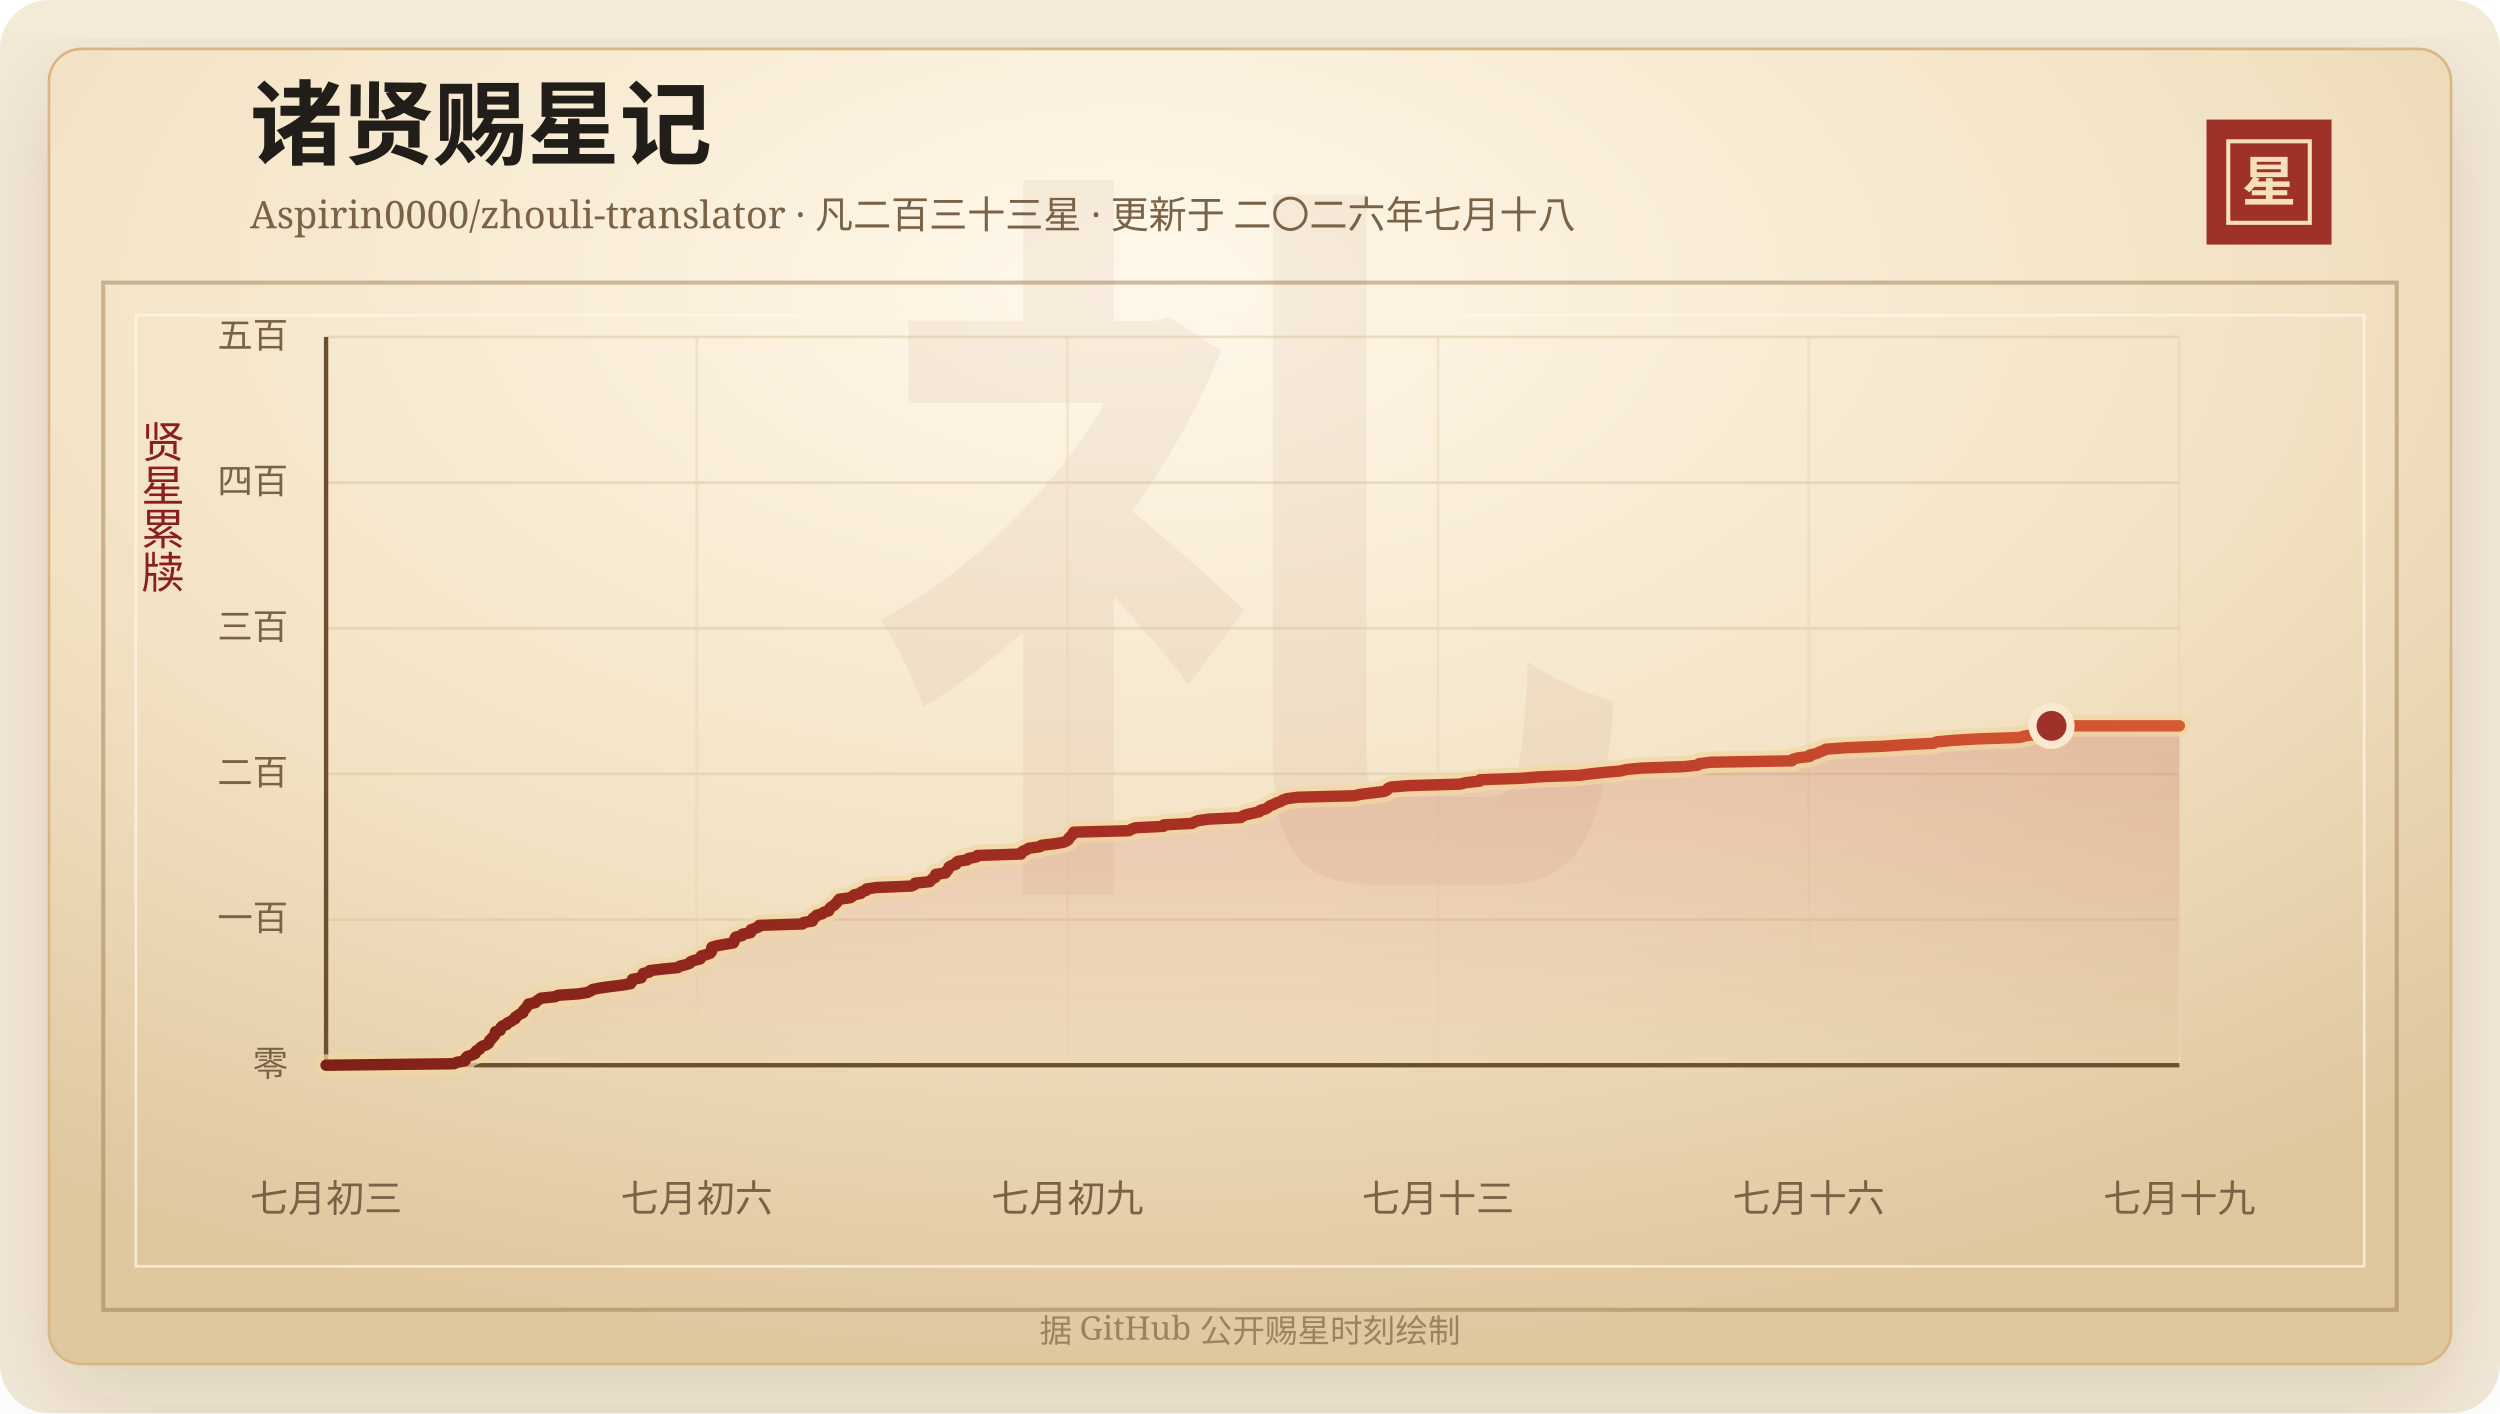
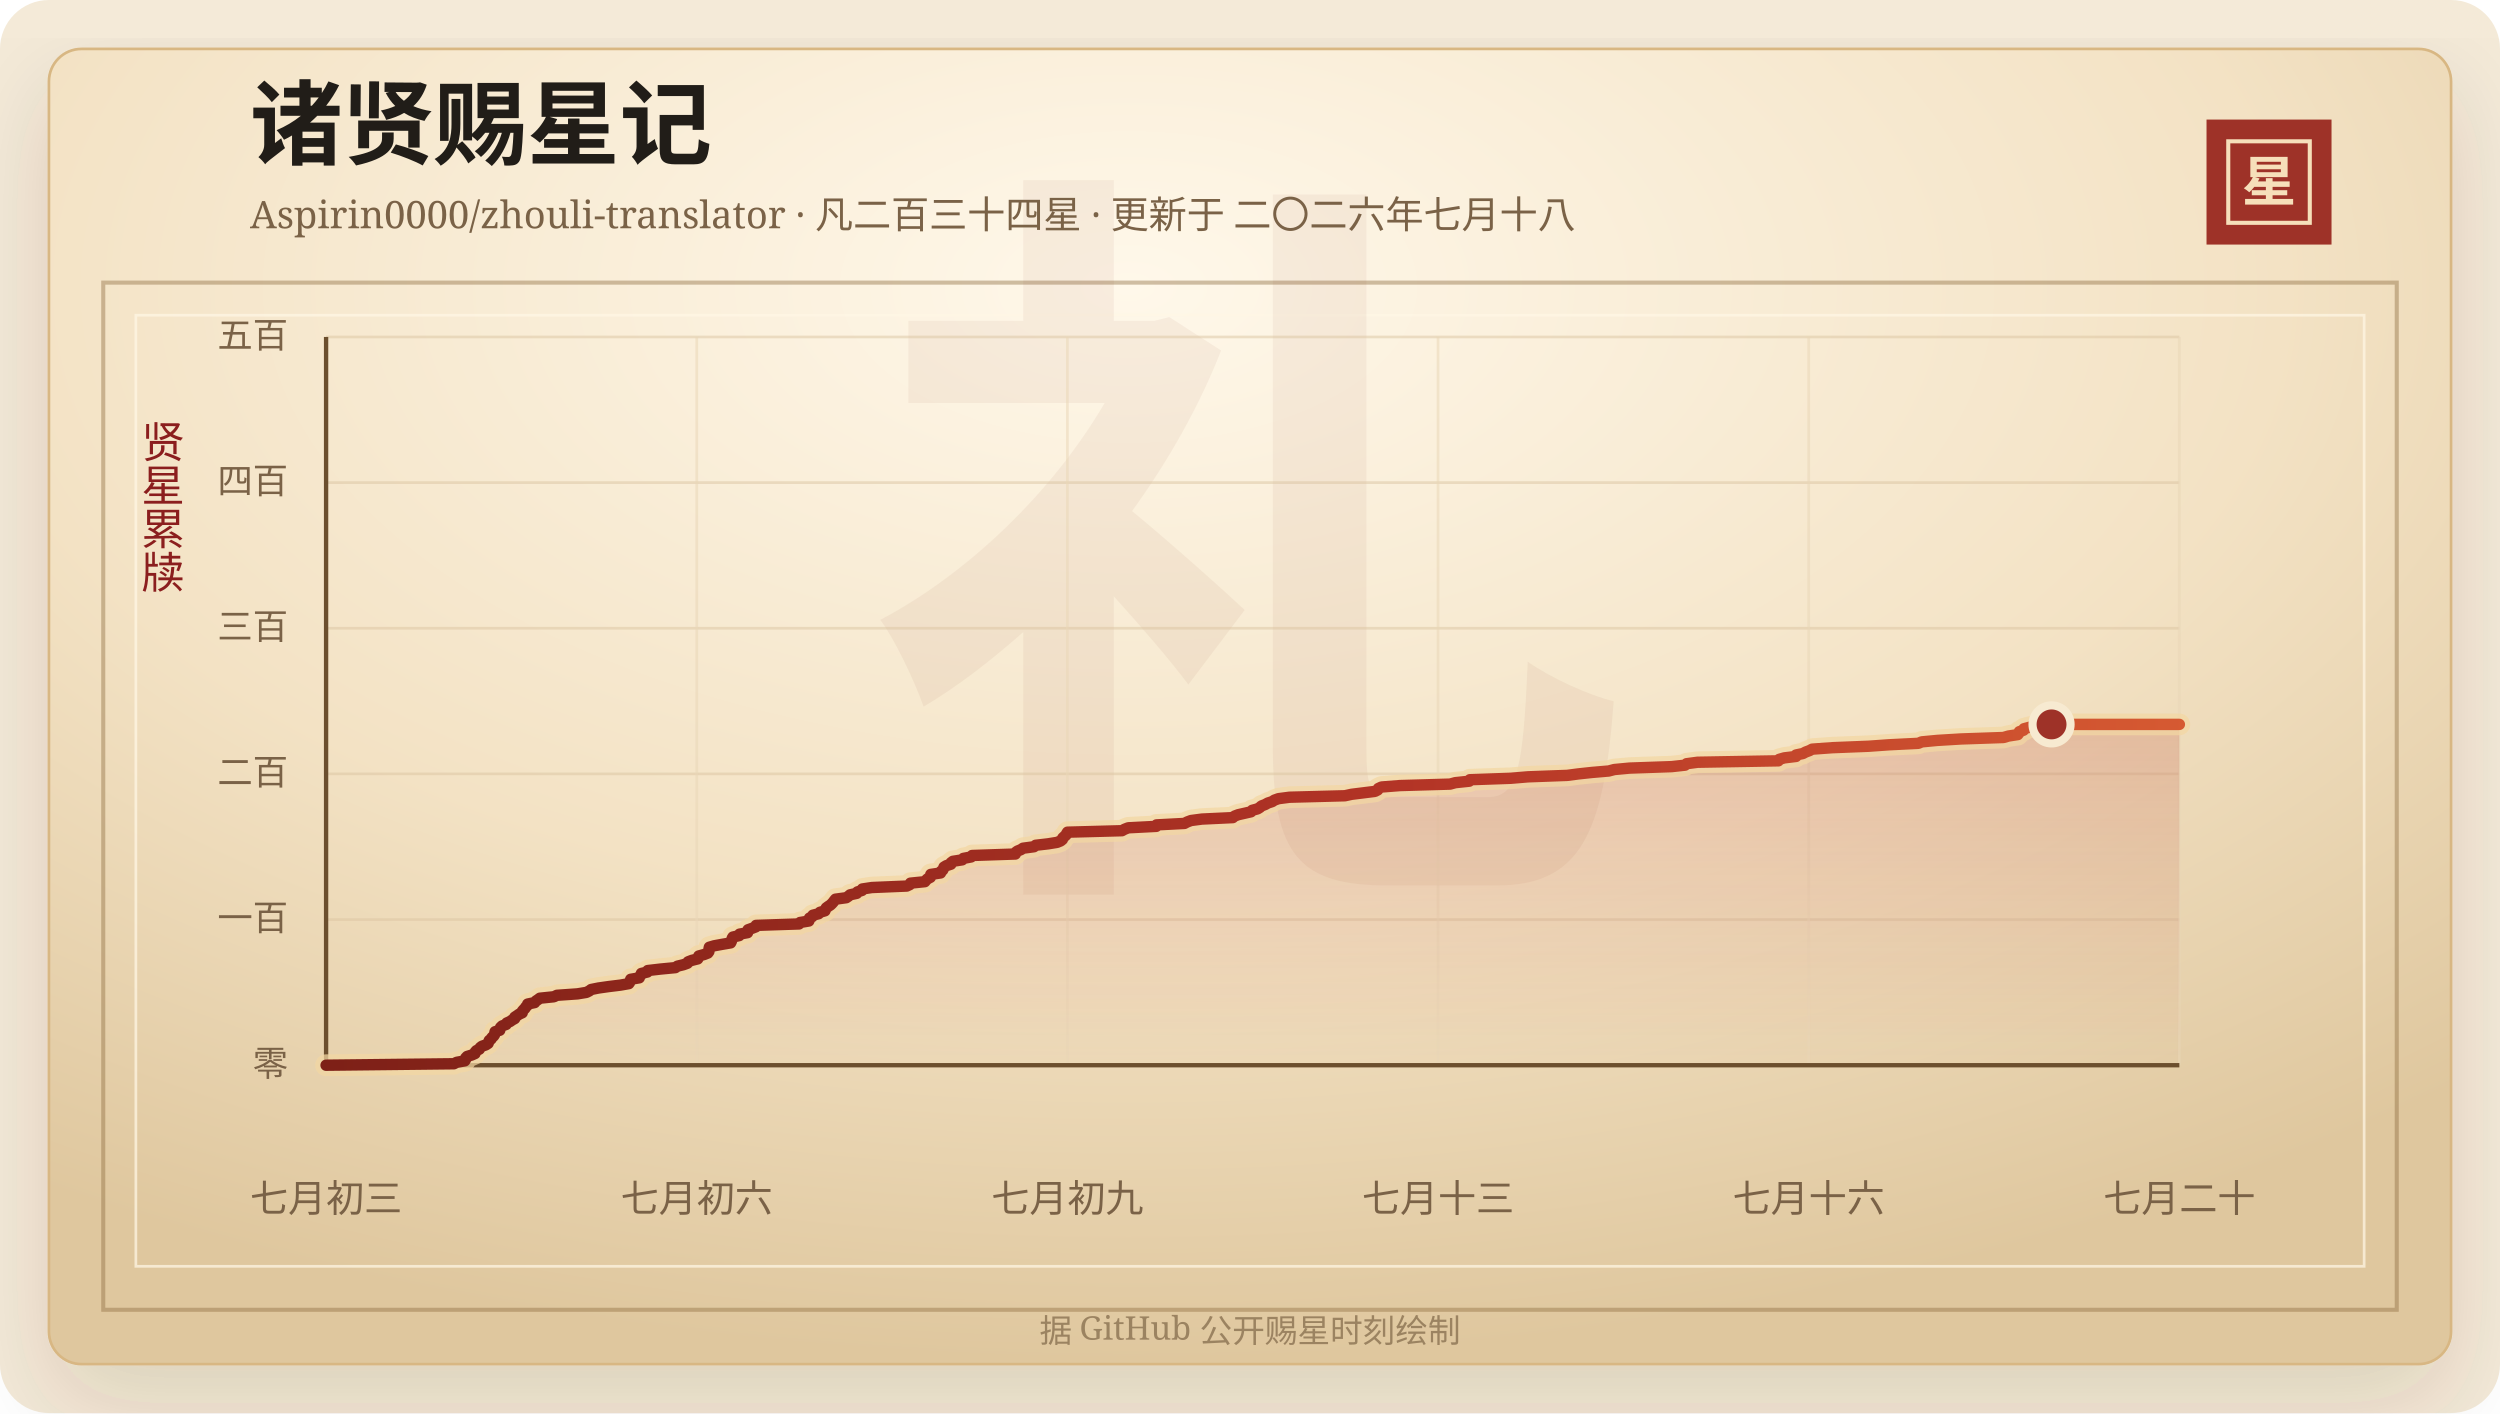
<svg xmlns="http://www.w3.org/2000/svg" width="920" height="520" viewBox="0 0 920 520" role="img" aria-labelledby="title desc">
  <defs>
    <linearGradient id="line" x1="0" x2="1" y1="0" y2="0">
      <stop offset="0%" stop-color="#7d2017" />
      <stop offset="58%" stop-color="#b33426" />
      <stop offset="100%" stop-color="#d65a32" />
    </linearGradient>
    <linearGradient id="area" x1="0" x2="0" y1="0" y2="1">
      <stop offset="0%" stop-color="#b33426" stop-opacity="0.2" />
      <stop offset="100%" stop-color="#b33426" stop-opacity="0" />
    </linearGradient>
    <radialGradient id="paper" cx="45%" cy="18%" r="82%">
      <stop offset="0%" stop-color="#fff8ea" />
      <stop offset="58%" stop-color="#f3e2c4" />
      <stop offset="100%" stop-color="#dfc79e" />
    </radialGradient>
    <filter id="shadow" x="-20%" y="-20%" width="140%" height="140%">
      <feDropShadow dx="0" dy="14" stdDeviation="18" flood-color="#3b2a20" flood-opacity="0.14" />
    </filter>
  </defs>
  <rect width="920" height="520" rx="18" fill="#f4ead8" />
  <rect x="18" y="18" width="884" height="484" rx="12" fill="url(#paper)" stroke="#d8b783" filter="url(#shadow)" />
  <rect x="38" y="104" width="844" height="378" fill="none" stroke="#8c6b3f" stroke-opacity="0.42" stroke-width="1.5" />
  <rect x="50" y="116" width="820" height="350" fill="none" stroke="#fff7e5" stroke-opacity="0.72" />
  <text x="460" y="304" text-anchor="middle" fill="#8c342a" fill-opacity="0.06" font-family="Songti SC, STSong, SimSun, serif" font-size="280" font-weight="700">礼</text>
  <text x="92" y="58" fill="#211d18" font-family="Songti SC, STSong, SimSun, serif" font-size="34" font-weight="700">诸贤赐星记</text>
-   <text x="92" y="84" fill="#7a6247" font-family="Songti SC, STSong, SimSun, serif" font-size="14.0">Aspirin0000/zhouli-translator · 凡二百三十三星 · 更新于 二〇二六年七月十八</text>
+   <text x="92" y="84" fill="#7a6247" font-family="Songti SC, STSong, SimSun, serif" font-size="14.0">Aspirin0000/zhouli-translator · 凡二百三十四星 · 更新于 二〇二六年七月十八</text>
  <rect x="812" y="44" width="46" height="46" fill="#9e3228" />
  <rect x="820" y="52" width="30" height="30" fill="none" stroke="#f6dfba" stroke-width="1.5" />
  <text x="835" y="74" text-anchor="middle" fill="#f6dfba" font-family="Songti SC, STSong, SimSun, serif" font-size="20" font-weight="700">星</text>
  <text x="60" y="166" text-anchor="middle" fill="#8b1e1e" font-family="Songti SC, STSong, SimSun, serif" font-size="16" writing-mode="vertical-rl">贤星累牍</text>
  <line x1="120" y1="392.00" x2="802" y2="392.00" stroke="#d9c29e" stroke-opacity="0.48" />
  <text x="106" y="396.00" text-anchor="end" fill="#7a6247" font-family="Songti SC, STSong, SimSun, serif" font-size="13">零</text>
  <line x1="120" y1="338.40" x2="802" y2="338.40" stroke="#d9c29e" stroke-opacity="0.48" />
  <text x="106" y="342.40" text-anchor="end" fill="#7a6247" font-family="Songti SC, STSong, SimSun, serif" font-size="13">一百</text>
  <line x1="120" y1="284.80" x2="802" y2="284.80" stroke="#d9c29e" stroke-opacity="0.48" />
  <text x="106" y="288.80" text-anchor="end" fill="#7a6247" font-family="Songti SC, STSong, SimSun, serif" font-size="13">二百</text>
  <line x1="120" y1="231.20" x2="802" y2="231.20" stroke="#d9c29e" stroke-opacity="0.48" />
  <text x="106" y="235.20" text-anchor="end" fill="#7a6247" font-family="Songti SC, STSong, SimSun, serif" font-size="13">三百</text>
  <line x1="120" y1="177.60" x2="802" y2="177.60" stroke="#d9c29e" stroke-opacity="0.48" />
  <text x="106" y="181.60" text-anchor="end" fill="#7a6247" font-family="Songti SC, STSong, SimSun, serif" font-size="13">四百</text>
  <line x1="120" y1="124.00" x2="802" y2="124.00" stroke="#d9c29e" stroke-opacity="0.48" />
  <text x="106" y="128.00" text-anchor="end" fill="#7a6247" font-family="Songti SC, STSong, SimSun, serif" font-size="13">五百</text>
  <line x1="120.00" y1="124" x2="120.00" y2="392" stroke="#ead6b7" stroke-opacity="0.54" />
  <text x="120.00" y="446" text-anchor="middle" fill="#7a6247" font-family="Songti SC, STSong, SimSun, serif" font-size="14">七月初三</text>
  <line x1="256.40" y1="124" x2="256.40" y2="392" stroke="#ead6b7" stroke-opacity="0.54" />
  <text x="256.40" y="446" text-anchor="middle" fill="#7a6247" font-family="Songti SC, STSong, SimSun, serif" font-size="14">七月初六</text>
  <line x1="392.80" y1="124" x2="392.80" y2="392" stroke="#ead6b7" stroke-opacity="0.54" />
  <text x="392.80" y="446" text-anchor="middle" fill="#7a6247" font-family="Songti SC, STSong, SimSun, serif" font-size="14">七月初九</text>
  <line x1="529.20" y1="124" x2="529.20" y2="392" stroke="#ead6b7" stroke-opacity="0.54" />
  <text x="529.20" y="446" text-anchor="middle" fill="#7a6247" font-family="Songti SC, STSong, SimSun, serif" font-size="14">七月十三</text>
  <line x1="665.60" y1="124" x2="665.60" y2="392" stroke="#ead6b7" stroke-opacity="0.54" />
  <text x="665.60" y="446" text-anchor="middle" fill="#7a6247" font-family="Songti SC, STSong, SimSun, serif" font-size="14">七月十六</text>
  <line x1="802.00" y1="124" x2="802.00" y2="392" stroke="#ead6b7" stroke-opacity="0.54" />
-   <text x="802.00" y="446" text-anchor="middle" fill="#7a6247" font-family="Songti SC, STSong, SimSun, serif" font-size="14">七月十九</text>
+   <text x="802.00" y="446" text-anchor="middle" fill="#7a6247" font-family="Songti SC, STSong, SimSun, serif" font-size="14">七月二十</text>
  <line x1="120" y1="392" x2="802" y2="392" stroke="#6c4f2e" stroke-width="1.6" />
  <line x1="120" y1="124" x2="120" y2="392" stroke="#6c4f2e" stroke-width="1.6" />
-   <polygon points="120.00,392.00 120.00,392.00 167.03,391.46 168.08,390.93 171.08,390.39 171.39,389.86 171.43,389.32 171.95,388.78 173.66,388.25 174.88,387.71 174.93,387.18 175.40,386.64 176.50,386.10 176.77,385.57 177.44,385.03 178.94,384.50 179.75,383.96 179.97,383.42 180.18,382.89 180.87,382.35 181.16,381.82 181.80,381.28 182.15,380.74 182.23,380.21 182.34,379.67 184.08,379.14 184.16,378.60 184.40,378.06 184.98,377.53 186.47,376.99 186.69,376.46 187.91,375.92 188.67,375.38 189.64,374.85 189.66,374.31 190.48,373.78 191.25,373.24 192.43,372.70 192.44,372.17 192.88,371.63 193.44,371.10 193.77,370.56 194.34,370.02 194.47,369.49 197.07,368.95 197.45,368.42 198.28,367.88 199.00,367.34 204.20,366.81 205.34,366.27 212.98,365.74 216.29,365.20 217.37,364.66 218.07,364.13 220.79,363.59 224.55,363.06 228.96,362.52 232.05,361.98 232.43,361.45 232.57,360.91 232.76,360.38 235.95,359.84 236.06,359.30 236.60,358.77 236.72,358.23 238.98,357.70 239.11,357.16 243.80,356.62 249.37,356.09 250.13,355.55 252.35,355.02 253.85,354.48 254.12,353.94 255.50,353.41 257.67,352.87 257.98,352.34 258.07,351.80 260.05,351.26 261.44,350.73 261.83,350.19 261.87,349.66 261.88,349.12 261.99,348.58 263.79,348.05 266.78,347.51 269.91,346.98 270.19,346.44 270.34,345.90 270.44,345.37 270.77,344.83 273.11,344.30 273.24,343.76 276.20,343.22 276.24,342.69 276.38,342.15 277.88,341.62 279.27,341.08 279.37,340.54 295.34,340.01 295.73,339.47 298.97,338.94 299.18,338.40 299.23,337.86 300.25,337.33 300.50,336.79 302.61,336.26 303.13,335.72 304.98,335.18 305.17,334.65 305.46,334.11 306.19,333.58 307.02,333.04 307.58,332.50 308.06,331.97 308.46,331.43 308.89,330.90 312.89,330.36 313.71,329.82 314.33,329.29 316.79,328.75 317.05,328.22 318.76,327.68 318.89,327.14 322.43,326.61 335.39,326.07 336.52,325.54 336.76,325.00 342.11,324.46 342.55,323.93 343.11,323.39 344.16,322.86 344.30,322.32 344.32,321.78 347.96,321.25 348.06,320.71 348.77,320.18 349.04,319.64 349.22,319.10 350.09,318.57 351.79,318.03 351.83,317.50 352.54,316.96 356.00,316.42 356.43,315.89 359.33,315.35 359.69,314.82 375.74,314.28 375.79,313.74 376.50,313.21 377.82,312.67 378.61,312.14 382.68,311.60 383.30,311.06 387.92,310.53 391.29,309.99 392.58,309.46 393.26,308.92 393.38,308.38 393.95,307.85 394.56,307.31 394.82,306.78 395.15,306.24 415.38,305.70 416.35,305.17 417.73,304.63 428.15,304.10 428.23,303.56 438.63,303.02 439.62,302.49 441.06,301.95 445.12,301.42 456.59,300.88 457.21,300.34 458.62,299.81 461.02,299.27 463.36,298.74 463.80,298.20 465.80,297.66 466.66,297.13 467.27,296.59 468.65,296.06 469.62,295.52 471.27,294.98 472.06,294.45 473.60,293.91 477.69,293.38 498.26,292.84 500.77,292.30 505.08,291.77 509.43,291.23 510.47,290.70 510.73,290.16 511.88,289.62 518.72,289.09 537.38,288.55 539.33,288.02 544.51,287.48 544.71,286.94 559.86,286.41 566.35,285.87 580.91,285.34 585.04,284.80 590.11,284.26 596.35,283.73 598.41,283.19 604.07,282.66 619.73,282.12 624.71,281.58 625.28,281.05 629.37,280.51 659.42,279.98 659.73,279.44 661.61,278.90 665.99,278.37 665.99,277.83 668.53,277.30 669.54,276.76 670.99,276.22 671.98,275.69 679.49,275.15 692.93,274.62 700.59,274.08 711.46,273.54 712.71,273.01 718.45,272.47 727.29,271.94 743.08,271.40 744.97,270.86 748.41,270.33 748.84,269.79 748.99,269.26 750.56,268.72 750.71,268.18 752.68,267.65 754.97,267.11 802.00,267.11 802.00,392.00" fill="url(#area)" />
-   <polyline points="120.00,392.00 167.03,391.46 168.08,390.93 171.08,390.39 171.39,389.86 171.43,389.32 171.95,388.78 173.66,388.25 174.88,387.71 174.93,387.18 175.40,386.64 176.50,386.10 176.77,385.57 177.44,385.03 178.94,384.50 179.75,383.96 179.97,383.42 180.18,382.89 180.87,382.35 181.16,381.82 181.80,381.28 182.15,380.74 182.23,380.21 182.34,379.67 184.08,379.14 184.16,378.60 184.40,378.06 184.98,377.53 186.47,376.99 186.69,376.46 187.91,375.92 188.67,375.38 189.64,374.85 189.66,374.31 190.48,373.78 191.25,373.24 192.43,372.70 192.44,372.17 192.88,371.63 193.44,371.10 193.77,370.56 194.34,370.02 194.47,369.49 197.07,368.95 197.45,368.42 198.28,367.88 199.00,367.34 204.20,366.81 205.34,366.27 212.98,365.74 216.29,365.20 217.37,364.66 218.07,364.13 220.79,363.59 224.55,363.06 228.96,362.52 232.05,361.98 232.43,361.45 232.57,360.91 232.76,360.38 235.95,359.84 236.06,359.30 236.60,358.77 236.72,358.23 238.98,357.70 239.11,357.16 243.80,356.62 249.37,356.09 250.13,355.55 252.35,355.02 253.85,354.48 254.12,353.94 255.50,353.41 257.67,352.87 257.98,352.34 258.07,351.80 260.05,351.26 261.44,350.73 261.83,350.19 261.87,349.66 261.88,349.12 261.99,348.58 263.79,348.05 266.78,347.51 269.91,346.98 270.19,346.44 270.34,345.90 270.44,345.37 270.77,344.83 273.11,344.30 273.24,343.76 276.20,343.22 276.24,342.69 276.38,342.15 277.88,341.62 279.27,341.08 279.37,340.54 295.34,340.01 295.73,339.47 298.97,338.94 299.18,338.40 299.23,337.86 300.25,337.33 300.50,336.79 302.61,336.26 303.13,335.72 304.98,335.18 305.17,334.65 305.46,334.11 306.19,333.58 307.02,333.04 307.58,332.50 308.06,331.97 308.46,331.43 308.89,330.90 312.89,330.36 313.71,329.82 314.33,329.29 316.79,328.75 317.05,328.22 318.76,327.68 318.89,327.14 322.43,326.61 335.39,326.07 336.52,325.54 336.76,325.00 342.11,324.46 342.55,323.93 343.11,323.39 344.16,322.86 344.30,322.32 344.32,321.78 347.96,321.25 348.06,320.71 348.77,320.18 349.04,319.64 349.22,319.10 350.09,318.57 351.79,318.03 351.83,317.50 352.54,316.96 356.00,316.42 356.43,315.89 359.33,315.35 359.69,314.82 375.74,314.28 375.79,313.74 376.50,313.21 377.82,312.67 378.61,312.14 382.68,311.60 383.30,311.06 387.92,310.53 391.29,309.99 392.58,309.46 393.26,308.92 393.38,308.38 393.95,307.85 394.56,307.31 394.82,306.78 395.15,306.24 415.38,305.70 416.35,305.17 417.73,304.63 428.15,304.10 428.23,303.56 438.63,303.02 439.62,302.49 441.06,301.95 445.12,301.42 456.59,300.88 457.21,300.34 458.62,299.81 461.02,299.27 463.36,298.74 463.80,298.20 465.80,297.66 466.66,297.13 467.27,296.59 468.65,296.06 469.62,295.52 471.27,294.98 472.06,294.45 473.60,293.91 477.69,293.38 498.26,292.84 500.77,292.30 505.08,291.77 509.43,291.23 510.47,290.70 510.73,290.16 511.88,289.62 518.72,289.09 537.38,288.55 539.33,288.02 544.51,287.48 544.71,286.94 559.86,286.41 566.35,285.87 580.91,285.34 585.04,284.80 590.11,284.26 596.35,283.73 598.41,283.19 604.07,282.66 619.73,282.12 624.71,281.58 625.28,281.05 629.37,280.51 659.42,279.98 659.73,279.44 661.61,278.90 665.99,278.37 665.99,277.83 668.53,277.30 669.54,276.76 670.99,276.22 671.98,275.69 679.49,275.15 692.93,274.62 700.59,274.08 711.46,273.54 712.71,273.01 718.45,272.47 727.29,271.94 743.08,271.40 744.97,270.86 748.41,270.33 748.84,269.79 748.99,269.26 750.56,268.72 750.71,268.18 752.68,267.65 754.97,267.11 802.00,267.11" fill="none" stroke="#f3d7a2" stroke-width="8" stroke-linecap="round" stroke-linejoin="round" opacity="0.72" />
-   <polyline points="120.00,392.00 167.03,391.46 168.08,390.93 171.08,390.39 171.39,389.86 171.43,389.32 171.95,388.78 173.66,388.25 174.88,387.71 174.93,387.18 175.40,386.64 176.50,386.10 176.77,385.57 177.44,385.03 178.94,384.50 179.75,383.96 179.97,383.42 180.18,382.89 180.87,382.35 181.16,381.82 181.80,381.28 182.15,380.74 182.23,380.21 182.34,379.67 184.08,379.14 184.16,378.60 184.40,378.06 184.98,377.53 186.47,376.99 186.69,376.46 187.91,375.92 188.67,375.38 189.64,374.85 189.66,374.31 190.48,373.78 191.25,373.24 192.43,372.70 192.44,372.17 192.88,371.63 193.44,371.10 193.77,370.56 194.34,370.02 194.47,369.49 197.07,368.95 197.45,368.42 198.28,367.88 199.00,367.34 204.20,366.81 205.34,366.27 212.98,365.74 216.29,365.20 217.37,364.66 218.07,364.13 220.79,363.59 224.55,363.06 228.96,362.52 232.05,361.98 232.43,361.45 232.57,360.91 232.76,360.38 235.95,359.84 236.06,359.30 236.60,358.77 236.72,358.23 238.98,357.70 239.11,357.16 243.80,356.62 249.37,356.09 250.13,355.55 252.35,355.02 253.85,354.48 254.12,353.94 255.50,353.41 257.67,352.87 257.98,352.34 258.07,351.80 260.05,351.26 261.44,350.73 261.83,350.19 261.87,349.66 261.88,349.12 261.99,348.58 263.79,348.05 266.78,347.51 269.91,346.98 270.19,346.44 270.34,345.90 270.44,345.37 270.77,344.83 273.11,344.30 273.24,343.76 276.20,343.22 276.24,342.69 276.38,342.15 277.88,341.62 279.27,341.08 279.37,340.54 295.34,340.01 295.73,339.47 298.97,338.94 299.18,338.40 299.23,337.86 300.25,337.33 300.50,336.79 302.61,336.26 303.13,335.72 304.98,335.18 305.17,334.65 305.46,334.11 306.19,333.58 307.02,333.04 307.58,332.50 308.06,331.97 308.46,331.43 308.89,330.90 312.89,330.36 313.71,329.82 314.33,329.29 316.79,328.75 317.05,328.22 318.76,327.68 318.89,327.14 322.43,326.61 335.39,326.07 336.52,325.54 336.76,325.00 342.11,324.46 342.55,323.93 343.11,323.39 344.16,322.86 344.30,322.32 344.32,321.78 347.96,321.25 348.06,320.71 348.77,320.18 349.04,319.64 349.22,319.10 350.09,318.57 351.79,318.03 351.83,317.50 352.54,316.96 356.00,316.42 356.43,315.89 359.33,315.35 359.69,314.82 375.74,314.28 375.79,313.74 376.50,313.21 377.82,312.67 378.61,312.14 382.68,311.60 383.30,311.06 387.92,310.53 391.29,309.99 392.58,309.46 393.26,308.92 393.38,308.38 393.95,307.85 394.56,307.31 394.82,306.78 395.15,306.24 415.38,305.70 416.35,305.17 417.73,304.63 428.15,304.10 428.23,303.56 438.63,303.02 439.62,302.49 441.06,301.95 445.12,301.42 456.59,300.88 457.21,300.34 458.62,299.81 461.02,299.27 463.36,298.74 463.80,298.20 465.80,297.66 466.66,297.13 467.27,296.59 468.65,296.06 469.62,295.52 471.27,294.98 472.06,294.45 473.60,293.91 477.69,293.38 498.26,292.84 500.77,292.30 505.08,291.77 509.43,291.23 510.47,290.70 510.73,290.16 511.88,289.62 518.72,289.09 537.38,288.55 539.33,288.02 544.51,287.48 544.71,286.94 559.86,286.41 566.35,285.87 580.91,285.34 585.04,284.80 590.11,284.26 596.35,283.73 598.41,283.19 604.07,282.66 619.73,282.12 624.71,281.58 625.28,281.05 629.37,280.51 659.42,279.98 659.73,279.44 661.61,278.90 665.99,278.37 665.99,277.83 668.53,277.30 669.54,276.76 670.99,276.22 671.98,275.69 679.49,275.15 692.93,274.62 700.59,274.08 711.46,273.54 712.71,273.01 718.45,272.47 727.29,271.94 743.08,271.40 744.97,270.86 748.41,270.33 748.84,269.79 748.99,269.26 750.56,268.72 750.71,268.18 752.68,267.65 754.97,267.11 802.00,267.11" fill="none" stroke="url(#line)" stroke-width="4.2" stroke-linecap="round" stroke-linejoin="round" />
-   <circle cx="754.97" cy="267.11" r="7" fill="#9e3228" stroke="#f7ead1" stroke-width="3" />
+   <polygon points="120.00,392.00 120.00,392.00 167.03,391.46 168.07,390.93 171.04,390.39 171.35,389.86 171.39,389.32 171.90,388.78 173.59,388.25 174.80,387.71 174.85,387.18 175.31,386.64 176.40,386.10 176.67,385.57 177.33,385.03 178.82,384.50 179.63,383.96 179.83,383.42 180.05,382.89 180.73,382.35 181.02,381.82 181.65,381.28 182.00,380.74 182.07,380.21 182.19,379.67 183.91,379.14 183.99,378.60 184.23,378.06 184.80,377.53 186.28,376.99 186.49,376.46 187.69,375.92 188.45,375.38 189.41,374.85 189.43,374.31 190.24,373.78 191.00,373.24 192.18,372.70 192.18,372.17 192.62,371.63 193.17,371.10 193.50,370.56 194.06,370.02 194.19,369.49 196.76,368.95 197.15,368.42 197.96,367.88 198.68,367.34 203.82,366.81 204.95,366.27 212.51,365.74 215.80,365.20 216.86,364.66 217.56,364.13 220.25,363.59 223.97,363.06 228.34,362.52 231.40,361.98 231.77,361.45 231.91,360.91 232.10,360.38 235.25,359.84 235.37,359.30 235.89,358.77 236.02,358.23 238.25,357.70 238.38,357.16 243.02,356.62 248.54,356.09 249.29,355.55 251.48,355.02 252.97,354.48 253.24,353.94 254.61,353.41 256.76,352.87 257.06,352.34 257.15,351.80 259.11,351.26 260.48,350.73 260.87,350.19 260.91,349.66 260.92,349.12 261.03,348.58 262.81,348.05 265.77,347.51 268.87,346.98 269.14,346.44 269.30,345.90 269.40,345.37 269.72,344.83 272.04,344.30 272.16,343.76 275.10,343.22 275.14,342.69 275.28,342.15 276.76,341.62 278.14,341.08 278.23,340.54 294.04,340.01 294.43,339.47 297.64,338.94 297.84,338.40 297.89,337.86 298.90,337.33 299.15,336.79 301.24,336.26 301.75,335.72 303.58,335.18 303.78,334.65 304.06,334.11 304.78,333.58 305.60,333.04 306.16,332.50 306.63,331.97 307.03,331.43 307.46,330.90 311.42,330.36 312.22,329.82 312.84,329.29 315.28,328.75 315.54,328.22 317.22,327.68 317.35,327.14 320.86,326.61 333.69,326.07 334.81,325.54 335.05,325.00 340.34,324.46 340.78,323.93 341.33,323.39 342.37,322.86 342.51,322.32 342.53,321.78 346.13,321.25 346.23,320.71 346.93,320.18 347.20,319.64 347.38,319.10 348.24,318.57 349.92,318.03 349.96,317.50 350.67,316.96 354.09,316.42 354.51,315.89 357.39,315.35 357.74,314.82 373.64,314.28 373.68,313.74 374.38,313.21 375.69,312.67 376.48,312.14 380.50,311.60 381.11,311.06 385.69,310.53 389.02,309.99 390.30,309.46 390.97,308.92 391.09,308.38 391.66,307.85 392.27,307.31 392.51,306.78 392.85,306.24 412.87,305.70 413.83,305.17 415.20,304.63 425.51,304.10 425.59,303.56 435.88,303.02 436.87,302.49 438.30,301.95 442.31,301.42 453.67,300.88 454.28,300.34 455.67,299.81 458.05,299.27 460.37,298.74 460.80,298.20 462.78,297.66 463.63,297.13 464.23,296.59 465.61,296.06 466.56,295.52 468.20,294.98 468.98,294.45 470.50,293.91 474.55,293.38 494.91,292.84 497.40,292.30 501.66,291.77 505.97,291.23 507.00,290.70 507.25,290.16 508.40,289.62 515.16,289.09 533.63,288.55 535.56,288.02 540.69,287.48 540.90,286.94 555.89,286.41 562.31,285.87 576.73,285.34 580.81,284.80 585.83,284.26 592.01,283.73 594.05,283.19 599.66,282.66 615.16,282.12 620.09,281.58 620.65,281.05 624.70,280.51 654.44,279.98 654.75,279.44 656.62,278.90 660.95,278.37 660.95,277.83 663.46,277.30 664.46,276.76 665.90,276.22 666.88,275.69 674.31,275.15 687.62,274.62 695.20,274.08 705.96,273.54 707.19,273.01 712.88,272.47 721.63,271.94 737.26,271.40 739.13,270.86 742.54,270.33 742.96,269.79 743.11,269.26 744.66,268.72 744.81,268.18 746.76,267.65 749.02,267.11 754.97,266.58 802.00,266.58 802.00,392.00" fill="url(#area)" />
+   <polyline points="120.00,392.00 167.03,391.46 168.07,390.93 171.04,390.39 171.35,389.86 171.39,389.32 171.90,388.78 173.59,388.25 174.80,387.71 174.85,387.18 175.31,386.64 176.40,386.10 176.67,385.57 177.33,385.03 178.82,384.50 179.63,383.96 179.83,383.42 180.05,382.89 180.73,382.35 181.02,381.82 181.65,381.28 182.00,380.74 182.07,380.21 182.19,379.67 183.91,379.14 183.99,378.60 184.23,378.06 184.80,377.53 186.28,376.99 186.49,376.46 187.69,375.92 188.45,375.38 189.41,374.85 189.43,374.31 190.24,373.78 191.00,373.24 192.18,372.70 192.18,372.17 192.62,371.63 193.17,371.10 193.50,370.56 194.06,370.02 194.19,369.49 196.76,368.95 197.15,368.42 197.96,367.88 198.68,367.34 203.82,366.81 204.95,366.27 212.51,365.74 215.80,365.20 216.86,364.66 217.56,364.13 220.25,363.59 223.97,363.06 228.34,362.52 231.40,361.98 231.77,361.45 231.91,360.91 232.10,360.38 235.25,359.84 235.37,359.30 235.89,358.77 236.02,358.23 238.25,357.70 238.38,357.16 243.02,356.62 248.54,356.09 249.29,355.55 251.48,355.02 252.97,354.48 253.24,353.94 254.61,353.41 256.76,352.87 257.06,352.34 257.15,351.80 259.11,351.26 260.48,350.73 260.87,350.19 260.91,349.66 260.92,349.12 261.03,348.58 262.81,348.05 265.77,347.51 268.87,346.98 269.14,346.44 269.30,345.90 269.40,345.37 269.72,344.83 272.04,344.30 272.16,343.76 275.10,343.22 275.14,342.69 275.28,342.15 276.76,341.62 278.14,341.08 278.23,340.54 294.04,340.01 294.43,339.47 297.64,338.94 297.84,338.40 297.89,337.86 298.90,337.33 299.15,336.79 301.24,336.26 301.75,335.72 303.58,335.18 303.78,334.65 304.06,334.11 304.78,333.58 305.60,333.04 306.16,332.50 306.63,331.97 307.03,331.43 307.46,330.90 311.42,330.36 312.22,329.82 312.84,329.29 315.28,328.75 315.54,328.22 317.22,327.68 317.35,327.14 320.86,326.61 333.69,326.07 334.81,325.54 335.05,325.00 340.34,324.46 340.78,323.93 341.33,323.39 342.37,322.86 342.51,322.32 342.53,321.78 346.13,321.25 346.23,320.71 346.93,320.18 347.20,319.64 347.38,319.10 348.24,318.57 349.92,318.03 349.96,317.50 350.67,316.96 354.09,316.42 354.51,315.89 357.39,315.35 357.74,314.82 373.64,314.28 373.68,313.74 374.38,313.21 375.69,312.67 376.48,312.14 380.50,311.60 381.11,311.06 385.69,310.53 389.02,309.99 390.30,309.46 390.97,308.92 391.09,308.38 391.66,307.85 392.27,307.31 392.51,306.78 392.85,306.24 412.87,305.70 413.83,305.17 415.20,304.63 425.51,304.10 425.59,303.56 435.88,303.02 436.87,302.49 438.30,301.95 442.31,301.42 453.67,300.88 454.28,300.34 455.67,299.81 458.05,299.27 460.37,298.74 460.80,298.20 462.78,297.66 463.63,297.13 464.23,296.59 465.61,296.06 466.56,295.52 468.20,294.98 468.98,294.45 470.50,293.91 474.55,293.38 494.91,292.84 497.40,292.30 501.66,291.77 505.97,291.23 507.00,290.70 507.25,290.16 508.40,289.62 515.16,289.09 533.63,288.55 535.56,288.02 540.69,287.48 540.90,286.94 555.89,286.41 562.31,285.87 576.73,285.34 580.81,284.80 585.83,284.26 592.01,283.73 594.05,283.19 599.66,282.66 615.16,282.12 620.09,281.58 620.65,281.05 624.70,280.51 654.44,279.98 654.75,279.44 656.62,278.90 660.95,278.37 660.95,277.83 663.46,277.30 664.46,276.76 665.90,276.22 666.88,275.69 674.31,275.15 687.62,274.62 695.20,274.08 705.96,273.54 707.19,273.01 712.88,272.47 721.63,271.94 737.26,271.40 739.13,270.86 742.54,270.33 742.96,269.79 743.11,269.26 744.66,268.72 744.81,268.18 746.76,267.65 749.02,267.11 754.97,266.58 802.00,266.58" fill="none" stroke="#f3d7a2" stroke-width="8" stroke-linecap="round" stroke-linejoin="round" opacity="0.72" />
+   <polyline points="120.00,392.00 167.03,391.46 168.07,390.93 171.04,390.39 171.35,389.86 171.39,389.32 171.90,388.78 173.59,388.25 174.80,387.71 174.85,387.18 175.31,386.64 176.40,386.10 176.67,385.57 177.33,385.03 178.82,384.50 179.63,383.96 179.83,383.42 180.05,382.89 180.73,382.35 181.02,381.82 181.65,381.28 182.00,380.74 182.07,380.21 182.19,379.67 183.91,379.14 183.99,378.60 184.23,378.06 184.80,377.53 186.28,376.99 186.49,376.46 187.69,375.92 188.45,375.38 189.41,374.85 189.43,374.31 190.24,373.78 191.00,373.24 192.18,372.70 192.18,372.17 192.62,371.63 193.17,371.10 193.50,370.56 194.06,370.02 194.19,369.49 196.76,368.95 197.15,368.42 197.96,367.88 198.68,367.34 203.82,366.81 204.95,366.27 212.51,365.74 215.80,365.20 216.86,364.66 217.56,364.13 220.25,363.59 223.97,363.06 228.34,362.52 231.40,361.98 231.77,361.45 231.91,360.91 232.10,360.38 235.25,359.84 235.37,359.30 235.89,358.77 236.02,358.23 238.25,357.70 238.38,357.16 243.02,356.62 248.54,356.09 249.29,355.55 251.48,355.02 252.97,354.48 253.24,353.94 254.61,353.41 256.76,352.87 257.06,352.34 257.15,351.80 259.11,351.26 260.48,350.73 260.87,350.19 260.91,349.66 260.92,349.12 261.03,348.58 262.81,348.05 265.77,347.51 268.87,346.98 269.14,346.44 269.30,345.90 269.40,345.37 269.72,344.83 272.04,344.30 272.16,343.76 275.10,343.22 275.14,342.69 275.28,342.15 276.76,341.62 278.14,341.08 278.23,340.54 294.04,340.01 294.43,339.47 297.64,338.94 297.84,338.40 297.89,337.86 298.90,337.33 299.15,336.79 301.24,336.26 301.75,335.72 303.58,335.18 303.78,334.65 304.06,334.11 304.78,333.58 305.60,333.04 306.16,332.50 306.63,331.97 307.03,331.43 307.46,330.90 311.42,330.36 312.22,329.82 312.84,329.29 315.28,328.75 315.54,328.22 317.22,327.68 317.35,327.14 320.86,326.61 333.69,326.07 334.81,325.54 335.05,325.00 340.34,324.46 340.78,323.93 341.33,323.39 342.37,322.86 342.51,322.32 342.53,321.78 346.13,321.25 346.23,320.71 346.93,320.18 347.20,319.64 347.38,319.10 348.24,318.57 349.92,318.03 349.96,317.50 350.67,316.96 354.09,316.42 354.51,315.89 357.39,315.35 357.74,314.82 373.64,314.28 373.68,313.74 374.38,313.21 375.69,312.67 376.48,312.14 380.50,311.60 381.11,311.06 385.69,310.53 389.02,309.99 390.30,309.46 390.97,308.92 391.09,308.38 391.66,307.85 392.27,307.31 392.51,306.78 392.85,306.24 412.87,305.70 413.83,305.17 415.20,304.63 425.51,304.10 425.59,303.56 435.88,303.02 436.87,302.49 438.30,301.95 442.31,301.42 453.67,300.88 454.28,300.34 455.67,299.81 458.05,299.27 460.37,298.74 460.80,298.20 462.78,297.66 463.63,297.13 464.23,296.59 465.61,296.06 466.56,295.52 468.20,294.98 468.98,294.45 470.50,293.91 474.55,293.38 494.91,292.84 497.40,292.30 501.66,291.77 505.97,291.23 507.00,290.70 507.25,290.16 508.40,289.62 515.16,289.09 533.63,288.55 535.56,288.02 540.69,287.48 540.90,286.94 555.89,286.41 562.31,285.87 576.73,285.34 580.81,284.80 585.83,284.26 592.01,283.73 594.05,283.19 599.66,282.66 615.16,282.12 620.09,281.58 620.65,281.05 624.70,280.51 654.44,279.98 654.75,279.44 656.62,278.90 660.95,278.37 660.95,277.83 663.46,277.30 664.46,276.76 665.90,276.22 666.88,275.69 674.31,275.15 687.62,274.62 695.20,274.08 705.96,273.54 707.19,273.01 712.88,272.47 721.63,271.94 737.26,271.40 739.13,270.86 742.54,270.33 742.96,269.79 743.11,269.26 744.66,268.72 744.81,268.18 746.76,267.65 749.02,267.11 754.97,266.58 802.00,266.58" fill="none" stroke="url(#line)" stroke-width="4.2" stroke-linecap="round" stroke-linejoin="round" />
+   <circle cx="754.97" cy="266.58" r="7" fill="#9e3228" stroke="#f7ead1" stroke-width="3" />
  <text x="460" y="494" text-anchor="middle" fill="#9b8361" font-family="Songti SC, STSong, SimSun, serif" font-size="12">据 GitHub 公开赐星时刻绘制</text>
</svg>
